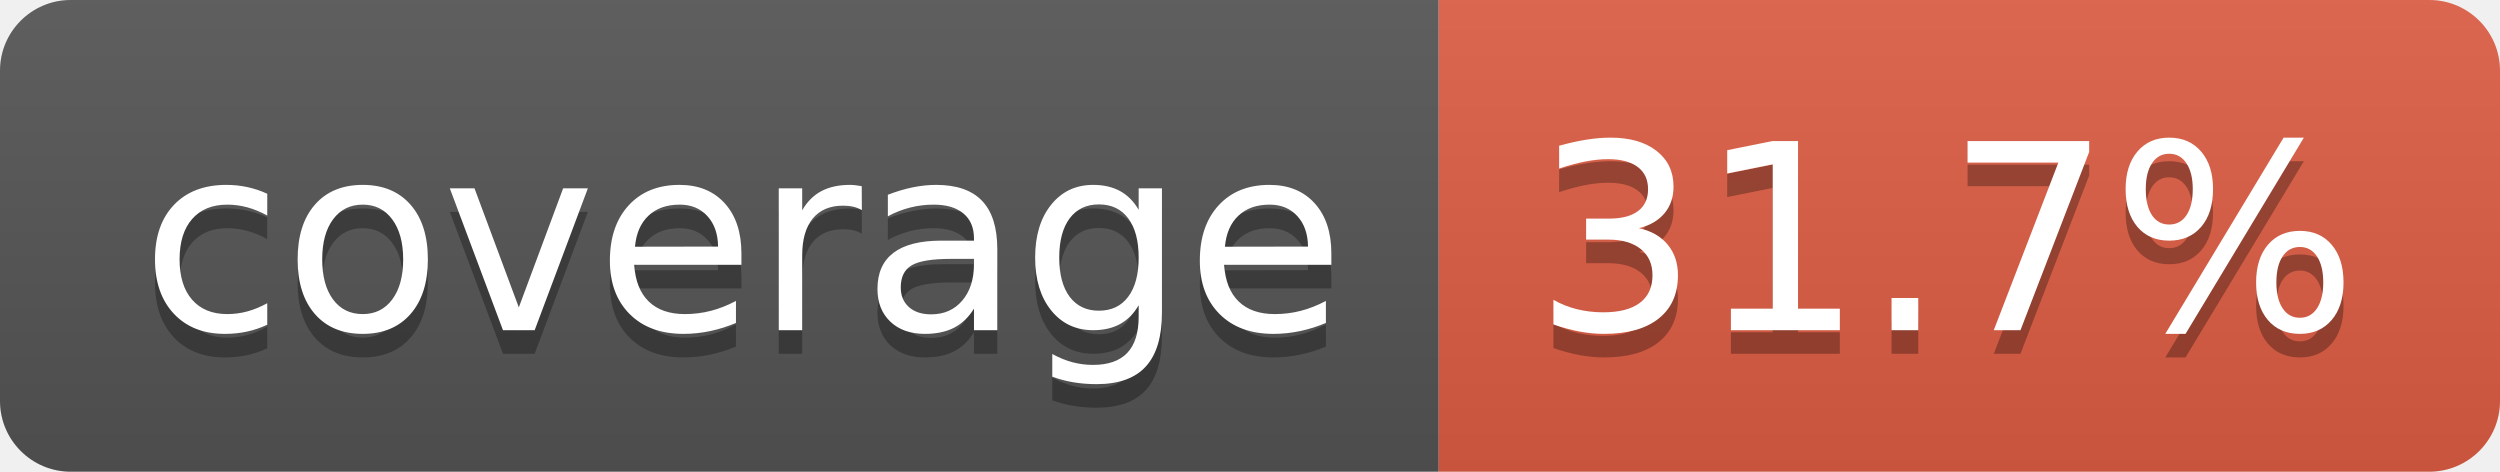
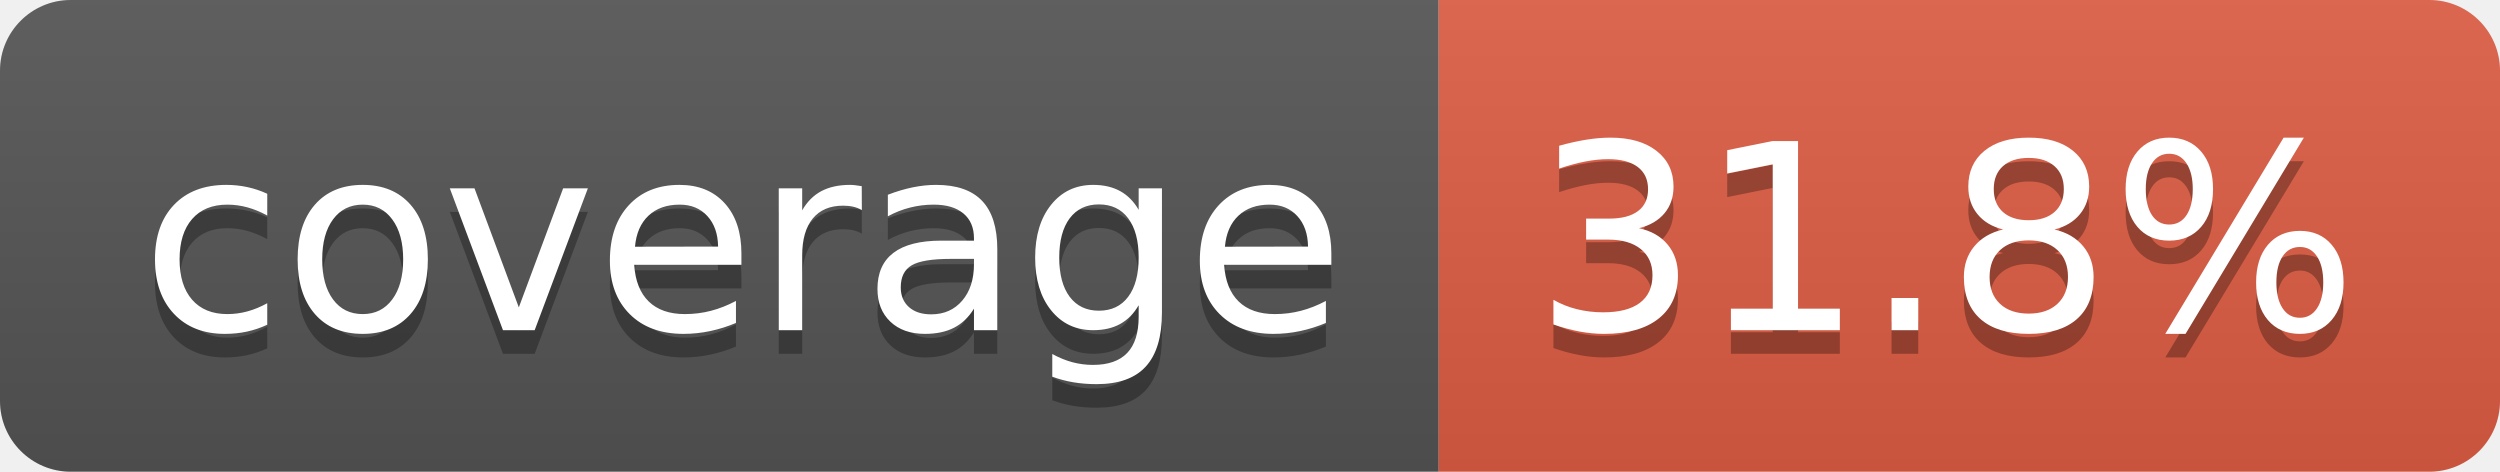
- <svg xmlns="http://www.w3.org/2000/svg" width="106" height="20" role="img" aria-label="coverage: 31.7%">
+ <svg xmlns="http://www.w3.org/2000/svg" width="106" height="20" role="img" aria-label="coverage: 31.8%">
  <linearGradient id="s" x2="0" y2="100%">
    <stop offset="0" stop-color="#bbb" stop-opacity=".1" />
    <stop offset="1" stop-opacity=".1" />
  </linearGradient>
  <clipPath id="r">
    <rect width="106" height="20" rx="3" fill="#fff" />
  </clipPath>
  <g clip-path="url(#r)">
    <rect width="61" height="20" fill="#555" />
    <rect x="61" width="45" height="20" fill="#e05d44" />
    <rect width="106" height="20" fill="url(#s)" />
  </g>
  <g fill="#fff" text-anchor="middle" font-family="Verdana,Geneva,DejaVu Sans,sans-serif" text-rendering="geometricPrecision" font-size="110">
    <text aria-hidden="true" x="315" y="150" fill="#010101" fill-opacity=".3" transform="scale(.1)" textLength="510">coverage</text>
    <text x="315" y="140" transform="scale(.1)" fill="#fff" textLength="510">coverage</text>
-     <text aria-hidden="true" x="825" y="150" fill="#010101" fill-opacity=".3" transform="scale(.1)" textLength="350">31.7%</text>
-     <text x="825" y="140" transform="scale(.1)" fill="#fff" textLength="350">31.7%</text>
+     <text aria-hidden="true" x="825" y="150" fill="#010101" fill-opacity=".3" transform="scale(.1)" textLength="350">31.8%</text>
+     <text x="825" y="140" transform="scale(.1)" fill="#fff" textLength="350">31.8%</text>
  </g>
</svg>
